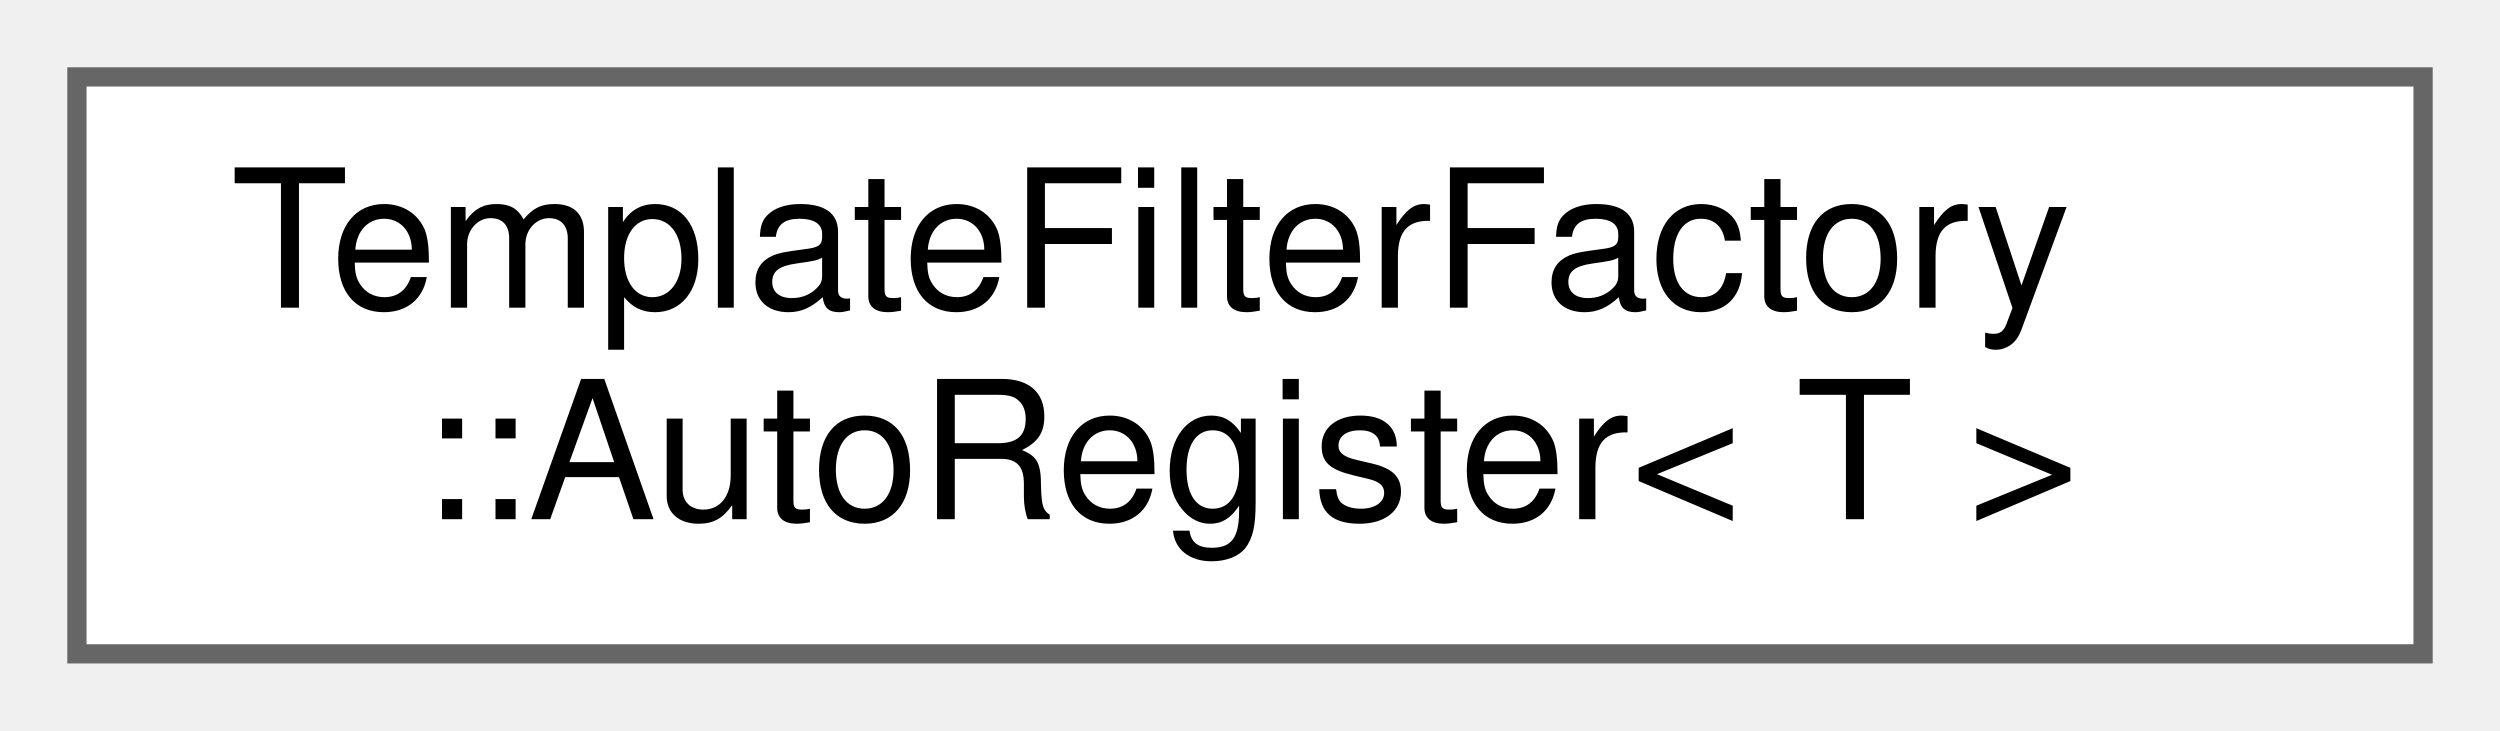
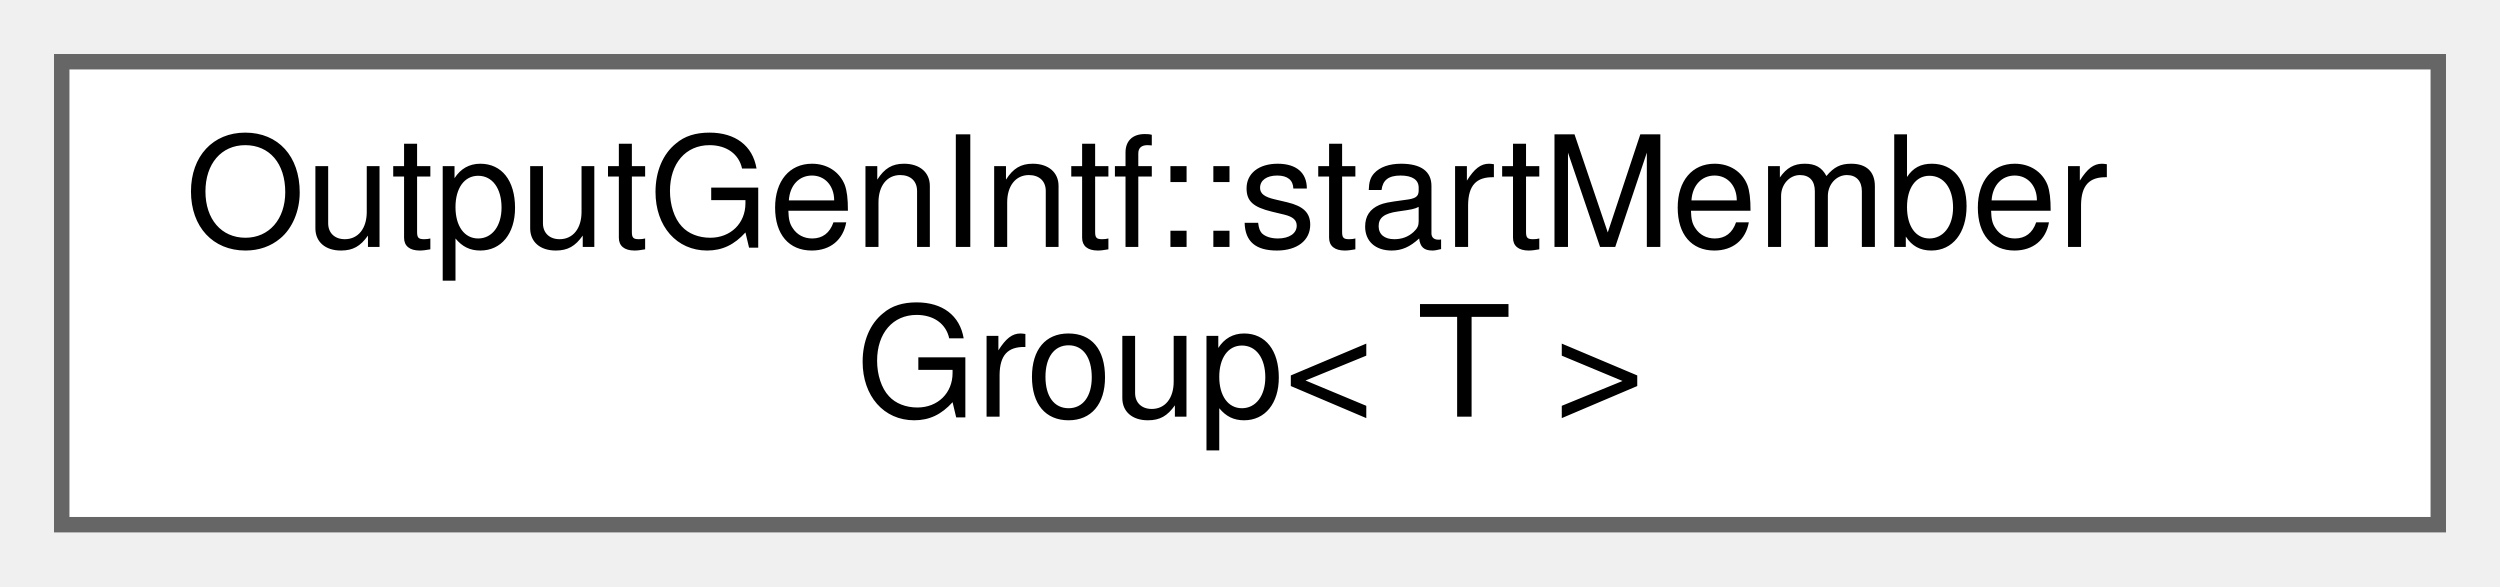
- <svg xmlns="http://www.w3.org/2000/svg" xmlns:xlink="http://www.w3.org/1999/xlink" width="130pt" height="38pt" viewBox="0.00 0.00 130.00 38.00">
+ <svg xmlns="http://www.w3.org/2000/svg" xmlns:xlink="http://www.w3.org/1999/xlink" width="162pt" height="38pt" viewBox="0.00 0.00 162.00 38.00">
  <g id="graph0" class="graph" transform="scale(1 1) rotate(0) translate(4 34)">
    <g id="node1" class="node">
      <g id="a_node1">
-         <a xlink:href="d4/d67/class_template_filter_factory_1_1_auto_register.html" target="_top" xlink:title="Helper class for registering a filter function.">
-           <polygon fill="white" stroke="#666666" points="122,-30 0,-30 0,0 122,0 122,-30" />
-           <text text-anchor="start" x="8" y="-18" font-family="Helvetica,sans-Serif" font-size="10.00">TemplateFilterFactory</text>
-           <text text-anchor="middle" x="61" y="-7" font-family="Helvetica,sans-Serif" font-size="10.00">::AutoRegister&lt; T &gt;</text>
+         <a xlink:href="d9/d4f/struct_output_gen_intf_1_1start_member_group.html" target="_top" xlink:title=" ">
+           <polygon fill="white" stroke="#666666" points="154,-30 0,-30 0,0 154,0 154,-30" />
+           <text text-anchor="start" x="8" y="-18" font-family="Helvetica,sans-Serif" font-size="10.00">OutputGenIntf::startMember</text>
+           <text text-anchor="middle" x="77" y="-7" font-family="Helvetica,sans-Serif" font-size="10.00">Group&lt; T &gt;</text>
        </a>
      </g>
    </g>
  </g>
</svg>
